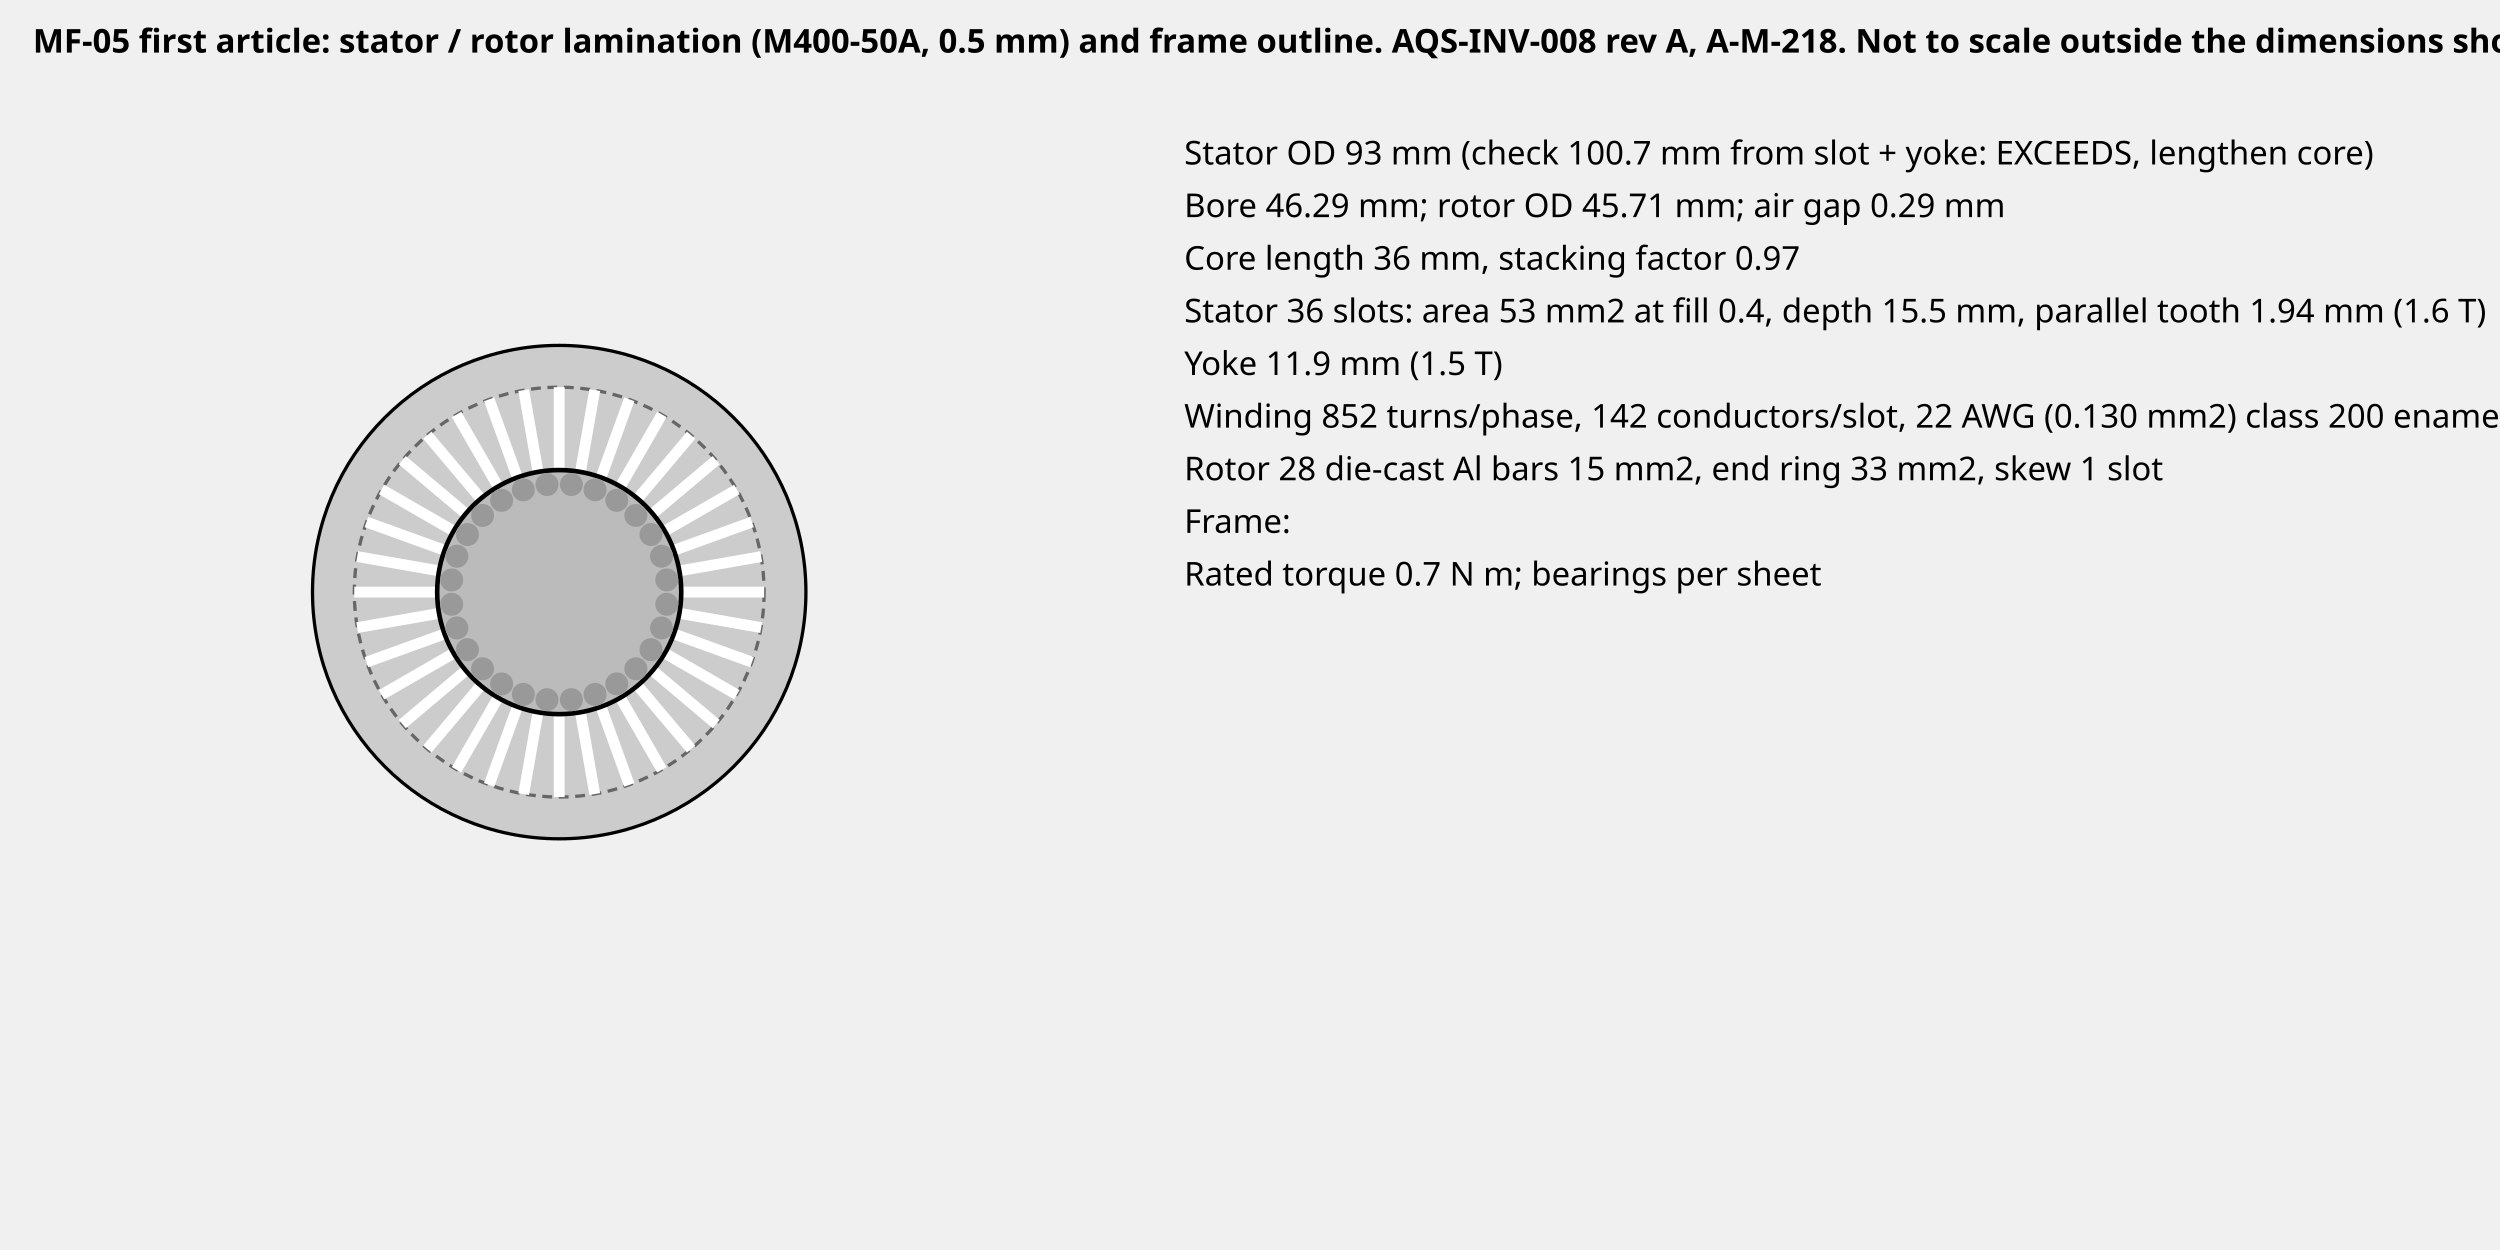
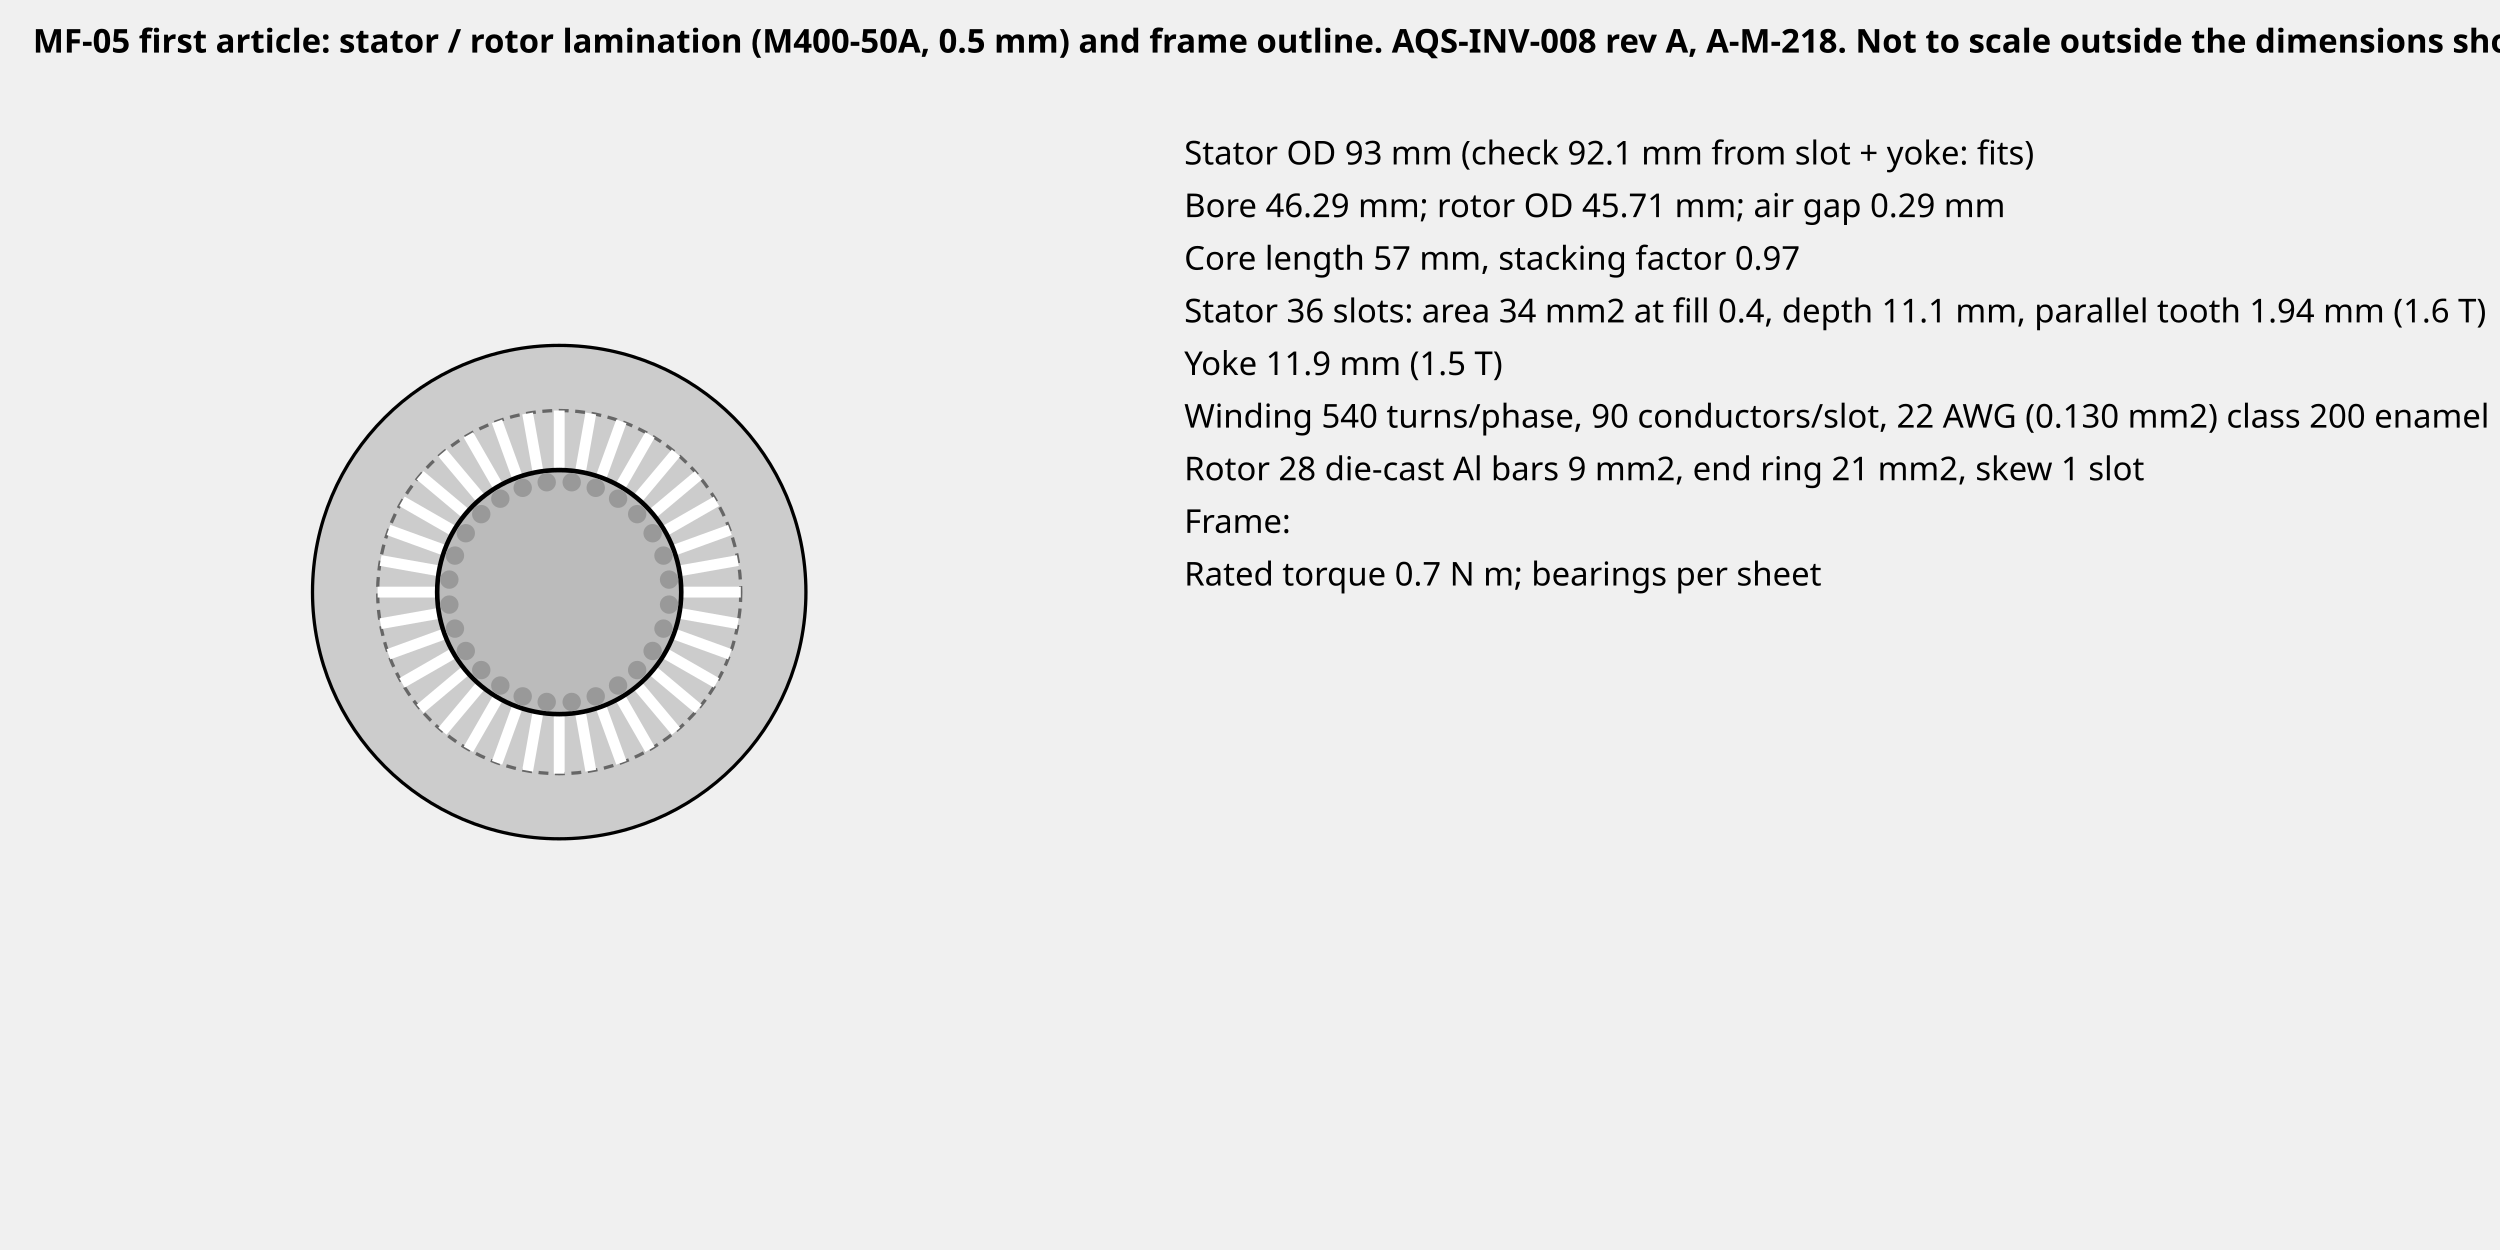
<svg xmlns="http://www.w3.org/2000/svg" width="760" height="380" font-family="sans-serif" font-size="10">
  <text x="10" y="16" font-weight="bold">MF-05 first article: stator / rotor lamination (M400-50A, 0.5 mm) and frame outline. AQS-INV-008 rev A, A-M-218. Not to scale outside the dimensions shown.</text>
  <circle cx="170" cy="180" r="75.0" fill="#ccc" stroke="#000" />
-   <circle cx="170" cy="180" r="62.3" fill="none" stroke="#666" stroke-dasharray="3,2" />
-   <line x1="207.3" y1="180.0" x2="232.3" y2="180.0" stroke="#fff" stroke-width="3.3" />
-   <line x1="206.8" y1="186.5" x2="231.4" y2="190.8" stroke="#fff" stroke-width="3.3" />
-   <line x1="205.1" y1="192.8" x2="228.6" y2="201.3" stroke="#fff" stroke-width="3.3" />
-   <line x1="202.3" y1="198.7" x2="224.0" y2="211.2" stroke="#fff" stroke-width="3.3" />
-   <line x1="198.6" y1="204.0" x2="217.7" y2="220.1" stroke="#fff" stroke-width="3.3" />
-   <line x1="194.0" y1="208.6" x2="210.1" y2="227.7" stroke="#fff" stroke-width="3.3" />
-   <line x1="188.7" y1="212.3" x2="201.2" y2="234.0" stroke="#fff" stroke-width="3.3" />
-   <line x1="182.8" y1="215.1" x2="191.3" y2="238.6" stroke="#fff" stroke-width="3.3" />
-   <line x1="176.5" y1="216.8" x2="180.8" y2="241.4" stroke="#fff" stroke-width="3.3" />
-   <line x1="170.0" y1="217.3" x2="170.0" y2="242.3" stroke="#fff" stroke-width="3.3" />
-   <line x1="163.5" y1="216.8" x2="159.2" y2="241.4" stroke="#fff" stroke-width="3.3" />
-   <line x1="157.2" y1="215.1" x2="148.7" y2="238.6" stroke="#fff" stroke-width="3.3" />
-   <line x1="151.3" y1="212.3" x2="138.8" y2="234.0" stroke="#fff" stroke-width="3.3" />
-   <line x1="146.0" y1="208.6" x2="129.9" y2="227.7" stroke="#fff" stroke-width="3.3" />
-   <line x1="141.4" y1="204.0" x2="122.3" y2="220.1" stroke="#fff" stroke-width="3.3" />
-   <line x1="137.7" y1="198.7" x2="116.0" y2="211.2" stroke="#fff" stroke-width="3.3" />
-   <line x1="134.9" y1="192.8" x2="111.4" y2="201.3" stroke="#fff" stroke-width="3.3" />
-   <line x1="133.2" y1="186.5" x2="108.6" y2="190.8" stroke="#fff" stroke-width="3.3" />
-   <line x1="132.7" y1="180.0" x2="107.7" y2="180.0" stroke="#fff" stroke-width="3.3" />
-   <line x1="133.2" y1="173.5" x2="108.6" y2="169.2" stroke="#fff" stroke-width="3.3" />
-   <line x1="134.9" y1="167.2" x2="111.4" y2="158.7" stroke="#fff" stroke-width="3.3" />
-   <line x1="137.7" y1="161.3" x2="116.0" y2="148.8" stroke="#fff" stroke-width="3.3" />
-   <line x1="141.4" y1="156.0" x2="122.3" y2="139.9" stroke="#fff" stroke-width="3.3" />
-   <line x1="146.0" y1="151.4" x2="129.9" y2="132.3" stroke="#fff" stroke-width="3.3" />
-   <line x1="151.3" y1="147.7" x2="138.8" y2="126.0" stroke="#fff" stroke-width="3.3" />
-   <line x1="157.2" y1="144.9" x2="148.7" y2="121.4" stroke="#fff" stroke-width="3.3" />
-   <line x1="163.5" y1="143.2" x2="159.2" y2="118.6" stroke="#fff" stroke-width="3.3" />
-   <line x1="170.0" y1="142.7" x2="170.0" y2="117.7" stroke="#fff" stroke-width="3.3" />
-   <line x1="176.5" y1="143.2" x2="180.8" y2="118.6" stroke="#fff" stroke-width="3.3" />
-   <line x1="182.8" y1="144.9" x2="191.3" y2="121.4" stroke="#fff" stroke-width="3.3" />
-   <line x1="188.7" y1="147.7" x2="201.2" y2="126.0" stroke="#fff" stroke-width="3.3" />
-   <line x1="194.0" y1="151.4" x2="210.1" y2="132.3" stroke="#fff" stroke-width="3.3" />
-   <line x1="198.6" y1="156.0" x2="217.7" y2="139.9" stroke="#fff" stroke-width="3.3" />
-   <line x1="202.3" y1="161.3" x2="224.0" y2="148.8" stroke="#fff" stroke-width="3.3" />
-   <line x1="205.1" y1="167.2" x2="228.6" y2="158.7" stroke="#fff" stroke-width="3.3" />
-   <line x1="206.8" y1="173.5" x2="231.4" y2="169.2" stroke="#fff" stroke-width="3.3" />
+   <circle cx="170" cy="180" r="55.2" fill="none" stroke="#666" stroke-dasharray="3,2" />
+   <line x1="207.3" y1="180.0" x2="225.2" y2="180.0" stroke="#fff" stroke-width="3.3" />
+   <line x1="206.8" y1="186.5" x2="224.3" y2="189.6" stroke="#fff" stroke-width="3.3" />
+   <line x1="205.1" y1="192.8" x2="221.9" y2="198.9" stroke="#fff" stroke-width="3.3" />
+   <line x1="202.3" y1="198.7" x2="217.8" y2="207.6" stroke="#fff" stroke-width="3.3" />
+   <line x1="198.6" y1="204.0" x2="212.3" y2="215.5" stroke="#fff" stroke-width="3.3" />
+   <line x1="194.0" y1="208.6" x2="205.5" y2="222.3" stroke="#fff" stroke-width="3.3" />
+   <line x1="188.7" y1="212.3" x2="197.6" y2="227.8" stroke="#fff" stroke-width="3.3" />
+   <line x1="182.8" y1="215.1" x2="188.9" y2="231.9" stroke="#fff" stroke-width="3.3" />
+   <line x1="176.5" y1="216.8" x2="179.6" y2="234.3" stroke="#fff" stroke-width="3.3" />
+   <line x1="170.0" y1="217.3" x2="170.0" y2="235.2" stroke="#fff" stroke-width="3.3" />
+   <line x1="163.5" y1="216.8" x2="160.4" y2="234.3" stroke="#fff" stroke-width="3.3" />
+   <line x1="157.2" y1="215.1" x2="151.1" y2="231.9" stroke="#fff" stroke-width="3.3" />
+   <line x1="151.3" y1="212.3" x2="142.4" y2="227.8" stroke="#fff" stroke-width="3.3" />
+   <line x1="146.0" y1="208.6" x2="134.5" y2="222.3" stroke="#fff" stroke-width="3.3" />
+   <line x1="141.4" y1="204.0" x2="127.7" y2="215.5" stroke="#fff" stroke-width="3.3" />
+   <line x1="137.7" y1="198.7" x2="122.2" y2="207.6" stroke="#fff" stroke-width="3.3" />
+   <line x1="134.9" y1="192.8" x2="118.1" y2="198.9" stroke="#fff" stroke-width="3.3" />
+   <line x1="133.2" y1="186.5" x2="115.7" y2="189.6" stroke="#fff" stroke-width="3.3" />
+   <line x1="132.7" y1="180.0" x2="114.8" y2="180.0" stroke="#fff" stroke-width="3.3" />
+   <line x1="133.2" y1="173.5" x2="115.7" y2="170.4" stroke="#fff" stroke-width="3.3" />
+   <line x1="134.9" y1="167.2" x2="118.1" y2="161.1" stroke="#fff" stroke-width="3.3" />
+   <line x1="137.7" y1="161.3" x2="122.2" y2="152.4" stroke="#fff" stroke-width="3.3" />
+   <line x1="141.4" y1="156.0" x2="127.7" y2="144.5" stroke="#fff" stroke-width="3.3" />
+   <line x1="146.0" y1="151.4" x2="134.5" y2="137.7" stroke="#fff" stroke-width="3.3" />
+   <line x1="151.3" y1="147.7" x2="142.4" y2="132.2" stroke="#fff" stroke-width="3.3" />
+   <line x1="157.2" y1="144.9" x2="151.1" y2="128.1" stroke="#fff" stroke-width="3.3" />
+   <line x1="163.5" y1="143.2" x2="160.4" y2="125.7" stroke="#fff" stroke-width="3.3" />
+   <line x1="170.0" y1="142.7" x2="170.0" y2="124.8" stroke="#fff" stroke-width="3.3" />
+   <line x1="176.5" y1="143.2" x2="179.6" y2="125.7" stroke="#fff" stroke-width="3.3" />
+   <line x1="182.8" y1="144.9" x2="188.9" y2="128.1" stroke="#fff" stroke-width="3.3" />
+   <line x1="188.7" y1="147.7" x2="197.6" y2="132.2" stroke="#fff" stroke-width="3.3" />
+   <line x1="194.0" y1="151.4" x2="205.5" y2="137.7" stroke="#fff" stroke-width="3.3" />
+   <line x1="198.6" y1="156.0" x2="212.3" y2="144.5" stroke="#fff" stroke-width="3.3" />
+   <line x1="202.3" y1="161.3" x2="217.8" y2="152.4" stroke="#fff" stroke-width="3.3" />
+   <line x1="205.1" y1="167.2" x2="221.9" y2="161.1" stroke="#fff" stroke-width="3.3" />
+   <line x1="206.8" y1="173.5" x2="224.3" y2="170.4" stroke="#fff" stroke-width="3.3" />
  <circle cx="170" cy="180" r="37.3" fill="#fff" stroke="#000" />
  <circle cx="170" cy="180" r="36.9" fill="#bbb" stroke="#000" />
-   <circle cx="202.7" cy="183.7" r="3.5" fill="#999" />
-   <circle cx="201.1" cy="190.9" r="3.5" fill="#999" />
-   <circle cx="197.9" cy="197.5" r="3.5" fill="#999" />
-   <circle cx="193.3" cy="203.3" r="3.5" fill="#999" />
-   <circle cx="187.5" cy="207.9" r="3.5" fill="#999" />
-   <circle cx="180.9" cy="211.1" r="3.5" fill="#999" />
-   <circle cx="173.7" cy="212.7" r="3.5" fill="#999" />
-   <circle cx="166.3" cy="212.7" r="3.5" fill="#999" />
-   <circle cx="159.1" cy="211.1" r="3.5" fill="#999" />
-   <circle cx="152.5" cy="207.9" r="3.5" fill="#999" />
-   <circle cx="146.7" cy="203.3" r="3.5" fill="#999" />
-   <circle cx="142.1" cy="197.5" r="3.5" fill="#999" />
-   <circle cx="138.9" cy="190.9" r="3.5" fill="#999" />
-   <circle cx="137.3" cy="183.7" r="3.5" fill="#999" />
-   <circle cx="137.3" cy="176.3" r="3.5" fill="#999" />
-   <circle cx="138.9" cy="169.1" r="3.5" fill="#999" />
-   <circle cx="142.1" cy="162.5" r="3.5" fill="#999" />
-   <circle cx="146.7" cy="156.7" r="3.5" fill="#999" />
-   <circle cx="152.5" cy="152.1" r="3.5" fill="#999" />
-   <circle cx="159.1" cy="148.9" r="3.5" fill="#999" />
-   <circle cx="166.3" cy="147.3" r="3.5" fill="#999" />
-   <circle cx="173.7" cy="147.3" r="3.5" fill="#999" />
-   <circle cx="180.9" cy="148.9" r="3.5" fill="#999" />
-   <circle cx="187.5" cy="152.1" r="3.5" fill="#999" />
-   <circle cx="193.3" cy="156.7" r="3.5" fill="#999" />
-   <circle cx="197.9" cy="162.5" r="3.5" fill="#999" />
-   <circle cx="201.1" cy="169.1" r="3.5" fill="#999" />
-   <circle cx="202.7" cy="176.3" r="3.5" fill="#999" />
-   <text x="360" y="50">Stator OD 93 mm (check 100.7 mm from slot + yoke: EXCEEDS, lengthen core)</text>
+   <circle cx="203.4" cy="183.8" r="2.8" fill="#999" />
+   <circle cx="201.7" cy="191.1" r="2.8" fill="#999" />
+   <circle cx="198.4" cy="197.9" r="2.8" fill="#999" />
+   <circle cx="193.7" cy="203.7" r="2.8" fill="#999" />
+   <circle cx="187.9" cy="208.4" r="2.8" fill="#999" />
+   <circle cx="181.1" cy="211.7" r="2.8" fill="#999" />
+   <circle cx="173.8" cy="213.4" r="2.8" fill="#999" />
+   <circle cx="166.2" cy="213.4" r="2.8" fill="#999" />
+   <circle cx="158.9" cy="211.7" r="2.8" fill="#999" />
+   <circle cx="152.1" cy="208.4" r="2.8" fill="#999" />
+   <circle cx="146.3" cy="203.7" r="2.8" fill="#999" />
+   <circle cx="141.6" cy="197.9" r="2.8" fill="#999" />
+   <circle cx="138.3" cy="191.1" r="2.8" fill="#999" />
+   <circle cx="136.6" cy="183.8" r="2.8" fill="#999" />
+   <circle cx="136.6" cy="176.2" r="2.8" fill="#999" />
+   <circle cx="138.3" cy="168.9" r="2.8" fill="#999" />
+   <circle cx="141.6" cy="162.1" r="2.8" fill="#999" />
+   <circle cx="146.3" cy="156.3" r="2.8" fill="#999" />
+   <circle cx="152.1" cy="151.6" r="2.8" fill="#999" />
+   <circle cx="158.9" cy="148.3" r="2.8" fill="#999" />
+   <circle cx="166.2" cy="146.6" r="2.8" fill="#999" />
+   <circle cx="173.8" cy="146.6" r="2.8" fill="#999" />
+   <circle cx="181.1" cy="148.3" r="2.8" fill="#999" />
+   <circle cx="187.9" cy="151.6" r="2.8" fill="#999" />
+   <circle cx="193.7" cy="156.3" r="2.8" fill="#999" />
+   <circle cx="198.4" cy="162.1" r="2.8" fill="#999" />
+   <circle cx="201.7" cy="168.9" r="2.8" fill="#999" />
+   <circle cx="203.4" cy="176.2" r="2.8" fill="#999" />
+   <text x="360" y="50">Stator OD 93 mm (check 92.1 mm from slot + yoke: fits)</text>
  <text x="360" y="66">Bore 46.29 mm; rotor OD 45.71 mm; air gap 0.29 mm</text>
-   <text x="360" y="82">Core length 36 mm, stacking factor 0.97</text>
-   <text x="360" y="98">Stator 36 slots: area 53 mm2 at fill 0.4, depth 15.5 mm, parallel tooth 1.94 mm (1.6 T)</text>
+   <text x="360" y="82">Core length 57 mm, stacking factor 0.97</text>
+   <text x="360" y="98">Stator 36 slots: area 34 mm2 at fill 0.4, depth 11.1 mm, parallel tooth 1.94 mm (1.6 T)</text>
  <text x="360" y="114">Yoke 11.9 mm (1.5 T)</text>
-   <text x="360" y="130">Winding 852 turns/phase, 142 conductors/slot, 22 AWG (0.130 mm2) class 200 enamel</text>
-   <text x="360" y="146">Rotor 28 die-cast Al bars 15 mm2, end ring 33 mm2, skew 1 slot</text>
+   <text x="360" y="130">Winding 540 turns/phase, 90 conductors/slot, 22 AWG (0.130 mm2) class 200 enamel</text>
+   <text x="360" y="146">Rotor 28 die-cast Al bars 9 mm2, end ring 21 mm2, skew 1 slot</text>
  <text x="360" y="162">Frame: </text>
  <text x="360" y="178">Rated torque 0.7 N m; bearings per sheet</text>
</svg>
